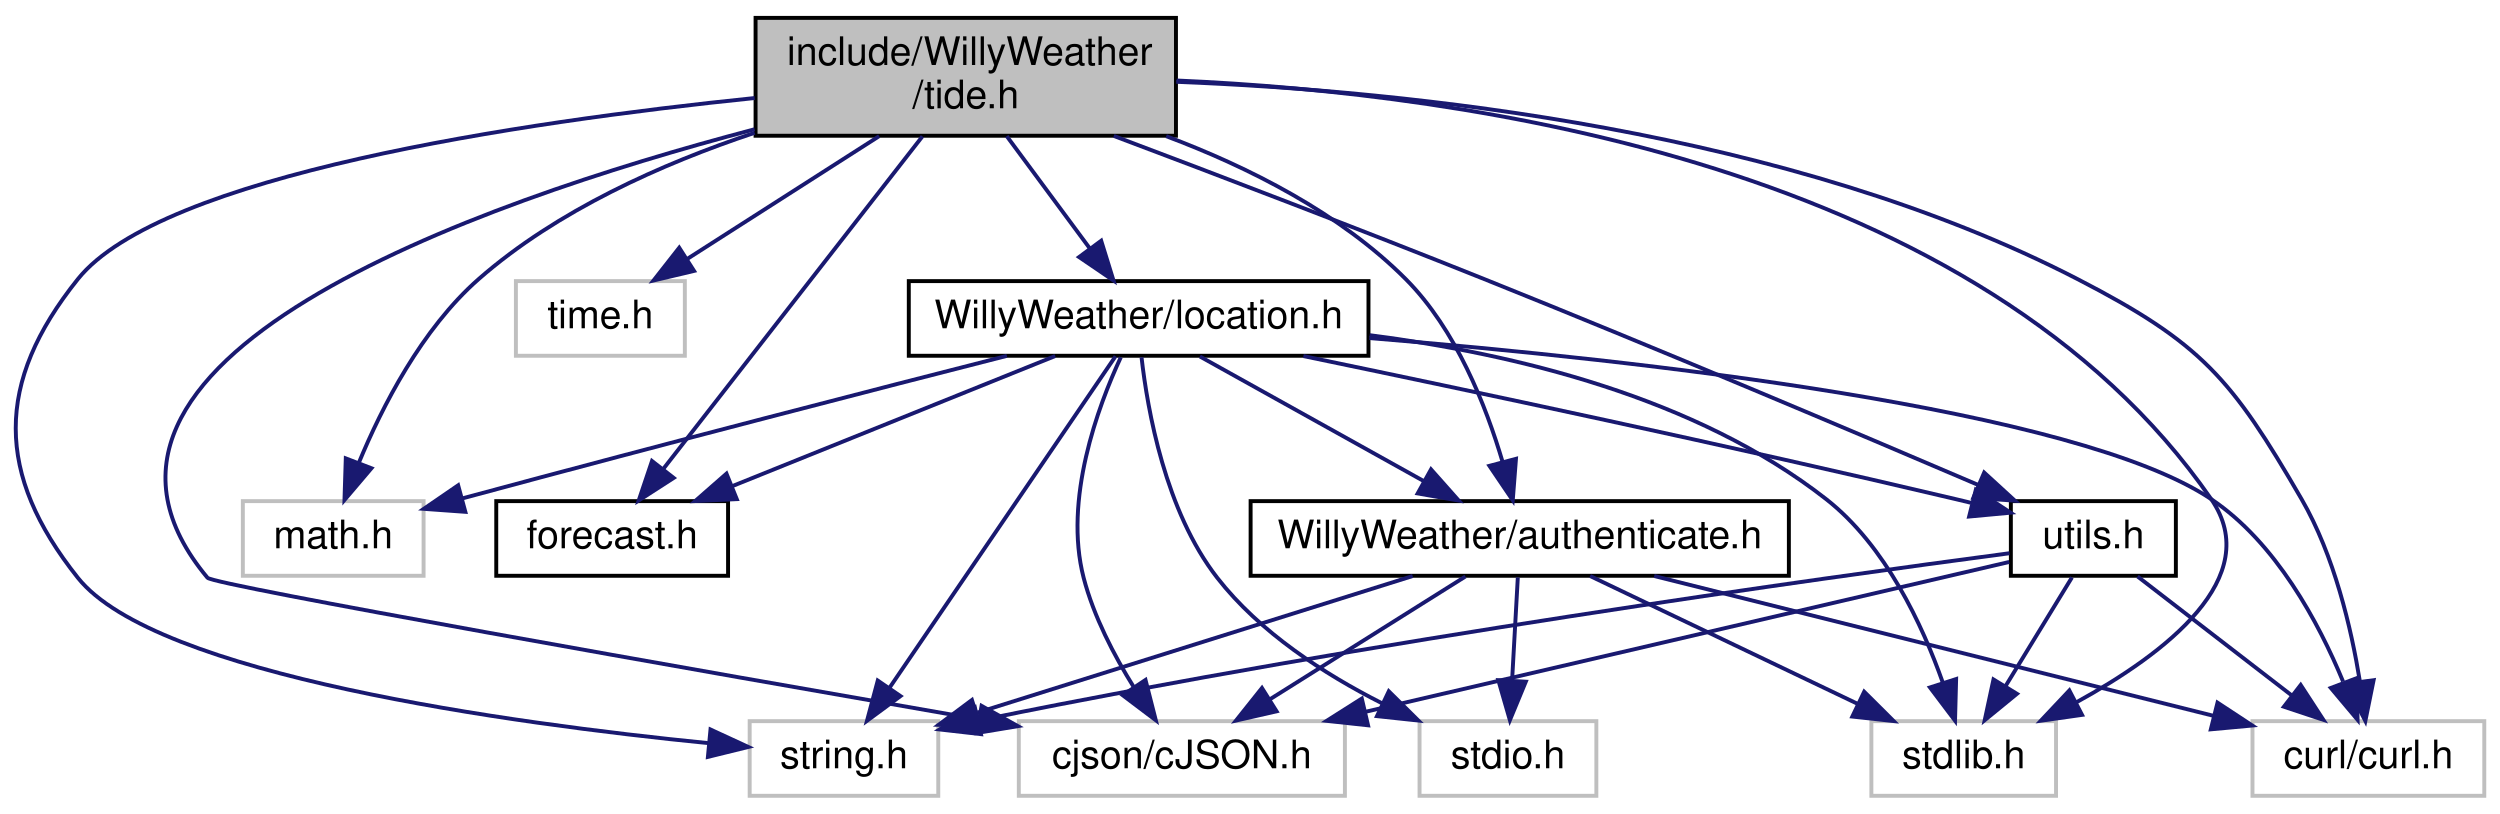
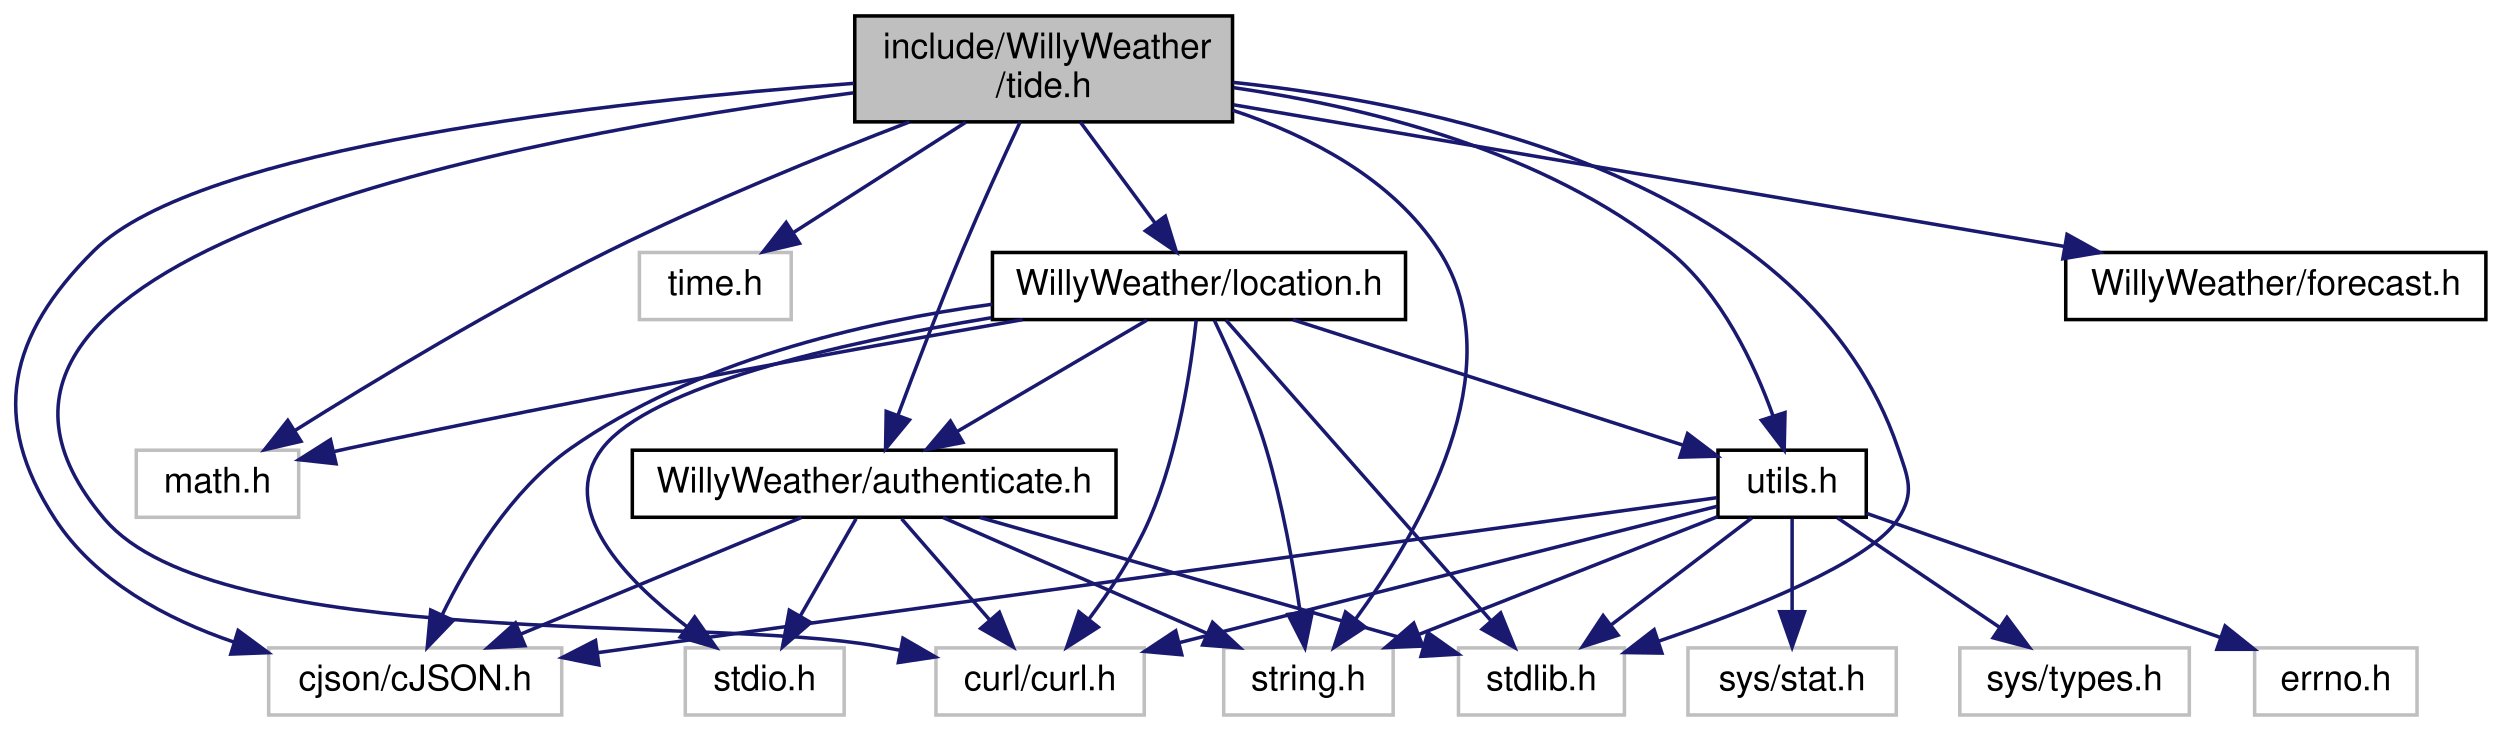
- <svg xmlns="http://www.w3.org/2000/svg" xmlns:xlink="http://www.w3.org/1999/xlink" width="636pt" height="207pt" viewBox="0.00 0.00 636.31 207.00">
+ <svg xmlns="http://www.w3.org/2000/svg" xmlns:xlink="http://www.w3.org/1999/xlink" width="708pt" height="207pt" viewBox="0.00 0.00 708.10 207.00">
  <g id="graph0" class="graph" transform="scale(1 1) rotate(0) translate(4 203)">
    <g id="node1" class="node">
      <g id="a_node1">
        <a xlink:title=" ">
-           <polygon fill="#bfbfbf" stroke="black" points="188.31,-168.5 188.31,-198.5 295.31,-198.5 295.31,-168.5 188.31,-168.5" />
-           <text text-anchor="start" x="196.31" y="-186.5" font-family="Helvetica,sans-Serif" font-size="10.00">include/WillyWeather</text>
-           <text text-anchor="middle" x="241.81" y="-175.5" font-family="Helvetica,sans-Serif" font-size="10.00">/tide.h</text>
+           <polygon fill="#bfbfbf" stroke="black" points="238.1,-168.5 238.1,-198.5 345.1,-198.5 345.1,-168.5 238.1,-168.5" />
+           <text text-anchor="start" x="246.1" y="-186.5" font-family="Helvetica,sans-Serif" font-size="10.00">include/WillyWeather</text>
+           <text text-anchor="middle" x="291.6" y="-175.5" font-family="Helvetica,sans-Serif" font-size="10.00">/tide.h</text>
        </a>
      </g>
    </g>
    <g id="node2" class="node">
      <g id="a_node2">
        <a xlink:title=" ">
-           <polygon fill="none" stroke="#bfbfbf" points="186.81,-0.5 186.81,-19.5 234.81,-19.5 234.81,-0.5 186.81,-0.5" />
-           <text text-anchor="middle" x="210.81" y="-7.5" font-family="Helvetica,sans-Serif" font-size="10.00">string.h</text>
+           <polygon fill="none" stroke="#bfbfbf" points="342.6,-0.5 342.6,-19.5 390.6,-19.5 390.6,-0.5 342.6,-0.5" />
+           <text text-anchor="middle" x="366.6" y="-7.5" font-family="Helvetica,sans-Serif" font-size="10.00">string.h</text>
        </a>
      </g>
    </g>
    <g id="edge1" class="edge">
-       <path fill="none" stroke="midnightblue" d="M188.08,-178.1C128.2,-171.95 36.99,-158.43 15.81,-132 -5.31,-105.64 -5.22,-82.43 15.81,-56 35.5,-31.25 125.8,-18.94 176.33,-13.9" />
-       <polygon fill="midnightblue" stroke="midnightblue" points="176.84,-17.37 186.46,-12.93 176.18,-10.4 176.84,-17.37" />
+       <path fill="none" stroke="midnightblue" d="M345.16,-171.78C367.17,-164.46 390.52,-152.24 403.6,-132 425.15,-98.64 397.81,-52.05 379.88,-27.55" />
+       <polygon fill="midnightblue" stroke="midnightblue" points="382.66,-25.42 373.81,-19.6 377.1,-29.67 382.66,-25.42" />
    </g>
    <g id="node3" class="node">
      <g id="a_node3">
        <a xlink:title=" ">
-           <polygon fill="none" stroke="#bfbfbf" points="472.31,-0.5 472.31,-19.5 519.31,-19.5 519.31,-0.5 472.31,-0.5" />
-           <text text-anchor="middle" x="495.81" y="-7.5" font-family="Helvetica,sans-Serif" font-size="10.00">stdlib.h</text>
+           <polygon fill="none" stroke="#bfbfbf" points="409.1,-0.5 409.1,-19.5 456.1,-19.5 456.1,-0.5 409.1,-0.5" />
+           <text text-anchor="middle" x="432.6" y="-7.5" font-family="Helvetica,sans-Serif" font-size="10.00">stdlib.h</text>
        </a>
      </g>
    </g>
    <g id="edge2" class="edge">
-       <path fill="none" stroke="midnightblue" d="M295.49,-182.56C369.4,-179.35 499.99,-161.15 558.81,-76 572.55,-56.11 547.04,-36.66 524.48,-24.3" />
-       <polygon fill="midnightblue" stroke="midnightblue" points="525.93,-21.1 515.44,-19.61 522.7,-27.32 525.93,-21.1" />
+       <path fill="none" stroke="midnightblue" d="M345.3,-179.68C408.57,-172.94 508.32,-150.43 533.6,-76 536.46,-67.58 538.44,-63.46 533.6,-56 525.72,-43.86 492.1,-30.42 465.79,-21.41" />
+       <polygon fill="midnightblue" stroke="midnightblue" points="466.72,-18.03 456.13,-18.19 464.51,-24.67 466.72,-18.03" />
    </g>
    <g id="node4" class="node">
      <g id="a_node4">
        <a xlink:title=" ">
-           <polygon fill="none" stroke="#bfbfbf" points="57.81,-56.5 57.81,-75.5 103.81,-75.5 103.81,-56.5 57.81,-56.5" />
-           <text text-anchor="middle" x="80.81" y="-63.5" font-family="Helvetica,sans-Serif" font-size="10.00">math.h</text>
+           <polygon fill="none" stroke="#bfbfbf" points="34.6,-56.5 34.6,-75.5 80.6,-75.5 80.6,-56.5 34.6,-56.5" />
+           <text text-anchor="middle" x="57.6" y="-63.5" font-family="Helvetica,sans-Serif" font-size="10.00">math.h</text>
        </a>
      </g>
    </g>
    <g id="edge3" class="edge">
-       <path fill="none" stroke="midnightblue" d="M188.07,-169.25C164.5,-161.4 137.73,-149.47 117.81,-132 103.36,-119.32 93.25,-99.57 87.29,-85.16" />
-       <polygon fill="midnightblue" stroke="midnightblue" points="90.54,-83.87 83.68,-75.79 84.01,-86.38 90.54,-83.87" />
+       <path fill="none" stroke="midnightblue" d="M253.59,-168.48C228.97,-159.01 196.43,-145.77 168.6,-132 136.73,-116.22 101.56,-94.92 79.52,-81.07" />
+       <polygon fill="midnightblue" stroke="midnightblue" points="81.25,-78.03 70.93,-75.63 77.51,-83.94 81.25,-78.03" />
    </g>
    <g id="node5" class="node">
      <g id="a_node5">
        <a xlink:title=" ">
-           <polygon fill="none" stroke="#bfbfbf" points="127.31,-112.5 127.31,-131.5 170.31,-131.5 170.31,-112.5 127.31,-112.5" />
-           <text text-anchor="middle" x="148.81" y="-119.5" font-family="Helvetica,sans-Serif" font-size="10.00">time.h</text>
+           <polygon fill="none" stroke="#bfbfbf" points="177.1,-112.5 177.1,-131.5 220.1,-131.5 220.1,-112.5 177.1,-112.5" />
+           <text text-anchor="middle" x="198.6" y="-119.5" font-family="Helvetica,sans-Serif" font-size="10.00">time.h</text>
        </a>
      </g>
    </g>
    <g id="edge4" class="edge">
-       <path fill="none" stroke="midnightblue" d="M219.77,-168.4C205,-158.95 185.63,-146.56 170.86,-137.11" />
-       <polygon fill="midnightblue" stroke="midnightblue" points="172.65,-134.1 162.34,-131.66 168.88,-140 172.65,-134.1" />
+       <path fill="none" stroke="midnightblue" d="M269.56,-168.4C254.79,-158.95 235.42,-146.56 220.65,-137.11" />
+       <polygon fill="midnightblue" stroke="midnightblue" points="222.44,-134.1 212.13,-131.66 218.67,-140 222.44,-134.1" />
    </g>
    <g id="node6" class="node">
      <g id="a_node6">
        <a xlink:title=" ">
-           <polygon fill="none" stroke="#bfbfbf" points="569.31,-0.5 569.31,-19.5 628.31,-19.5 628.31,-0.5 569.31,-0.5" />
-           <text text-anchor="middle" x="598.81" y="-7.5" font-family="Helvetica,sans-Serif" font-size="10.00">curl/curl.h</text>
+           <polygon fill="none" stroke="#bfbfbf" points="261.1,-0.5 261.1,-19.5 320.1,-19.5 320.1,-0.5 261.1,-0.5" />
+           <text text-anchor="middle" x="290.6" y="-7.5" font-family="Helvetica,sans-Serif" font-size="10.00">curl/curl.h</text>
        </a>
      </g>
    </g>
    <g id="edge5" class="edge">
-       <path fill="none" stroke="midnightblue" d="M295.39,-182.23C354.64,-179.9 451.42,-169.89 524.81,-132 556.37,-115.71 564.01,-106.73 581.81,-76 590.12,-61.65 594.45,-43.19 596.65,-29.61" />
-       <polygon fill="midnightblue" stroke="midnightblue" points="600.14,-29.93 598.04,-19.55 593.2,-28.98 600.14,-29.93" />
+       <path fill="none" stroke="midnightblue" d="M237.75,-176.72C142.98,-164.49 -37.86,-130.75 25.6,-56 57.52,-18.4 196.06,-28.74 244.6,-20 246.67,-19.63 248.78,-19.24 250.92,-18.84" />
+       <polygon fill="midnightblue" stroke="midnightblue" points="251.76,-22.25 260.93,-16.94 250.46,-15.37 251.76,-22.25" />
    </g>
    <g id="node7" class="node">
      <g id="a_node7">
        <a xlink:title=" ">
-           <polygon fill="none" stroke="#bfbfbf" points="255.31,-0.5 255.31,-19.5 338.31,-19.5 338.31,-0.5 255.31,-0.5" />
-           <text text-anchor="middle" x="296.81" y="-7.5" font-family="Helvetica,sans-Serif" font-size="10.00">cjson/cJSON.h</text>
+           <polygon fill="none" stroke="#bfbfbf" points="72.1,-0.5 72.1,-19.5 155.1,-19.5 155.1,-0.5 72.1,-0.5" />
+           <text text-anchor="middle" x="113.6" y="-7.5" font-family="Helvetica,sans-Serif" font-size="10.00">cjson/cJSON.h</text>
        </a>
      </g>
    </g>
    <g id="edge6" class="edge">
-       <path fill="none" stroke="midnightblue" d="M188.06,-170.15C116.15,-151.19 2.72,-111.2 48.81,-56 50.39,-54.11 172.55,-32.6 244.8,-20.01" />
-       <polygon fill="midnightblue" stroke="midnightblue" points="245.83,-23.39 255.08,-18.23 244.63,-16.49 245.83,-23.39" />
+       <path fill="none" stroke="midnightblue" d="M237.91,-179.41C168.3,-174.27 52.29,-161.44 22.6,-132 -1.63,-107.97 -7.03,-84.59 11.6,-56 23.04,-38.45 43.03,-27.7 62.31,-21.13" />
+       <polygon fill="midnightblue" stroke="midnightblue" points="63.45,-24.44 71.97,-18.15 61.38,-17.75 63.45,-24.44" />
    </g>
    <g id="node8" class="node">
      <g id="a_node8">
+         <a xlink:href="_willy_weather_2authenticate_8h.html" target="_top" xlink:title=" ">
+           <polygon fill="none" stroke="black" points="175.1,-56.5 175.1,-75.5 312.1,-75.5 312.1,-56.5 175.1,-56.5" />
+           <text text-anchor="middle" x="243.6" y="-63.5" font-family="Helvetica,sans-Serif" font-size="10.00">WillyWeather/authenticate.h</text>
+         </a>
+       </g>
+     </g>
+     <g id="edge7" class="edge">
+       <path fill="none" stroke="midnightblue" d="M284.93,-168.45C280.21,-158.37 273.82,-144.44 268.6,-132 262.1,-116.5 255.28,-98.66 250.41,-85.59" />
+       <polygon fill="midnightblue" stroke="midnightblue" points="253.58,-84.07 246.83,-75.9 247.01,-86.49 253.58,-84.07" />
+     </g>
+     <g id="node10" class="node">
+       <g id="a_node10">
+         <a xlink:href="location_8h.html" target="_top" xlink:title=" ">
+           <polygon fill="none" stroke="black" points="277.1,-112.5 277.1,-131.5 394.1,-131.5 394.1,-112.5 277.1,-112.5" />
+           <text text-anchor="middle" x="335.6" y="-119.5" font-family="Helvetica,sans-Serif" font-size="10.00">WillyWeather/location.h</text>
+         </a>
+       </g>
+     </g>
+     <g id="edge13" class="edge">
+       <path fill="none" stroke="midnightblue" d="M302.03,-168.4C308.36,-159.84 316.47,-148.87 323.14,-139.86" />
+       <polygon fill="midnightblue" stroke="midnightblue" points="326.07,-141.78 329.2,-131.66 320.44,-137.62 326.07,-141.78" />
+     </g>
+     <g id="node11" class="node">
+       <g id="a_node11">
+         <a xlink:href="utils_8h.html" target="_top" xlink:title=" ">
+           <polygon fill="none" stroke="black" points="482.6,-56.5 482.6,-75.5 524.6,-75.5 524.6,-56.5 482.6,-56.5" />
+           <text text-anchor="middle" x="503.6" y="-63.5" font-family="Helvetica,sans-Serif" font-size="10.00">utils.h</text>
+         </a>
+       </g>
+     </g>
+     <g id="edge30" class="edge">
+       <path fill="none" stroke="midnightblue" d="M345.41,-178.18C383.36,-172.69 433.49,-160.24 468.6,-132 483.55,-119.98 492.98,-99.79 498.24,-85.1" />
+       <polygon fill="midnightblue" stroke="midnightblue" points="501.58,-86.16 501.35,-75.57 494.92,-83.99 501.58,-86.16" />
+     </g>
+     <g id="node15" class="node">
+       <g id="a_node15">
        <a xlink:href="forecast_8h.html" target="_top" xlink:title=" ">
-           <polygon fill="none" stroke="black" points="122.31,-56.5 122.31,-75.5 181.31,-75.5 181.31,-56.5 122.31,-56.5" />
-           <text text-anchor="middle" x="151.81" y="-63.5" font-family="Helvetica,sans-Serif" font-size="10.00">forecast.h</text>
-         </a>
-       </g>
-     </g>
-     <g id="edge7" class="edge">
-       <path fill="none" stroke="midnightblue" d="M230.78,-168.34C214.12,-146.96 182.61,-106.53 164.85,-83.73" />
-       <polygon fill="midnightblue" stroke="midnightblue" points="167.47,-81.41 158.57,-75.67 161.95,-85.71 167.47,-81.41" />
+           <polygon fill="none" stroke="black" points="581.1,-112.5 581.1,-131.5 700.1,-131.5 700.1,-112.5 581.1,-112.5" />
+           <text text-anchor="middle" x="640.6" y="-119.5" font-family="Helvetica,sans-Serif" font-size="10.00">WillyWeather/forecast.h</text>
+         </a>
+       </g>
+     </g>
+     <g id="edge29" class="edge">
+       <path fill="none" stroke="midnightblue" d="M345.37,-173.33C409.02,-162.48 514.72,-144.46 580.87,-133.18" />
+       <polygon fill="midnightblue" stroke="midnightblue" points="581.47,-136.63 590.73,-131.5 580.29,-129.73 581.47,-136.63" />
+     </g>
+     <g id="edge8" class="edge">
+       <path fill="none" stroke="midnightblue" d="M263.09,-56.44C283.24,-47.6 314.92,-33.69 337.93,-23.59" />
+       <polygon fill="midnightblue" stroke="midnightblue" points="339.45,-26.74 347.2,-19.52 336.64,-20.33 339.45,-26.74" />
+     </g>
+     <g id="edge9" class="edge">
+       <path fill="none" stroke="midnightblue" d="M273.55,-56.44C307.75,-46.67 363.56,-30.73 399.15,-20.56" />
+       <polygon fill="midnightblue" stroke="midnightblue" points="400.41,-23.84 409.06,-17.73 398.49,-17.11 400.41,-23.84" />
+     </g>
+     <g id="edge12" class="edge">
+       <path fill="none" stroke="midnightblue" d="M251.36,-56.08C258.14,-48.3 268.15,-36.8 276.36,-27.37" />
+       <polygon fill="midnightblue" stroke="midnightblue" points="279.06,-29.59 282.99,-19.75 273.78,-25 279.06,-29.59" />
+     </g>
+     <g id="edge11" class="edge">
+       <path fill="none" stroke="midnightblue" d="M223,-56.44C201.61,-47.56 167.92,-33.56 143.58,-23.45" />
+       <polygon fill="midnightblue" stroke="midnightblue" points="144.68,-20.12 134.1,-19.52 142,-26.58 144.68,-20.12" />
    </g>
    <g id="node9" class="node">
      <g id="a_node9">
-         <a xlink:href="_willy_weather_2authenticate_8h.html" target="_top" xlink:title=" ">
-           <polygon fill="none" stroke="black" points="314.31,-56.5 314.31,-75.5 451.31,-75.5 451.31,-56.5 314.31,-56.5" />
-           <text text-anchor="middle" x="382.81" y="-63.5" font-family="Helvetica,sans-Serif" font-size="10.00">WillyWeather/authenticate.h</text>
-         </a>
-       </g>
-     </g>
-     <g id="edge8" class="edge">
-       <path fill="none" stroke="midnightblue" d="M292.82,-168.39C313.83,-160.5 337.1,-148.77 353.81,-132 366.6,-119.16 374.25,-99.71 378.46,-85.43" />
-       <polygon fill="midnightblue" stroke="midnightblue" points="381.85,-86.27 381.03,-75.71 375.09,-84.48 381.85,-86.27" />
-     </g>
-     <g id="node11" class="node">
-       <g id="a_node11">
-         <a xlink:href="location_8h.html" target="_top" xlink:title=" ">
-           <polygon fill="none" stroke="black" points="227.31,-112.5 227.31,-131.5 344.31,-131.5 344.31,-112.5 227.31,-112.5" />
-           <text text-anchor="middle" x="285.81" y="-119.5" font-family="Helvetica,sans-Serif" font-size="10.00">WillyWeather/location.h</text>
-         </a>
-       </g>
+         <a xlink:title=" ">
+           <polygon fill="none" stroke="#bfbfbf" points="190.1,-0.5 190.1,-19.5 235.1,-19.5 235.1,-0.5 190.1,-0.5" />
+           <text text-anchor="middle" x="212.6" y="-7.5" font-family="Helvetica,sans-Serif" font-size="10.00">stdio.h</text>
+         </a>
+       </g>
+     </g>
+     <g id="edge10" class="edge">
+       <path fill="none" stroke="midnightblue" d="M238.48,-56.08C234.19,-48.61 227.94,-37.72 222.66,-28.52" />
+       <polygon fill="midnightblue" stroke="midnightblue" points="225.64,-26.68 217.63,-19.75 219.57,-30.17 225.64,-26.68" />
    </g>
    <g id="edge14" class="edge">
-       <path fill="none" stroke="midnightblue" d="M252.24,-168.4C258.57,-159.84 266.68,-148.87 273.35,-139.86" />
-       <polygon fill="midnightblue" stroke="midnightblue" points="276.28,-141.78 279.41,-131.66 270.65,-137.62 276.28,-141.78" />
+       <path fill="none" stroke="midnightblue" d="M339.97,-112.25C344.26,-103.33 350.71,-89 354.6,-76 359.19,-60.7 362.33,-42.81 364.25,-29.68" />
+       <polygon fill="midnightblue" stroke="midnightblue" points="367.75,-29.93 365.62,-19.55 360.81,-28.99 367.75,-29.93" />
+     </g>
+     <g id="edge15" class="edge">
+       <path fill="none" stroke="midnightblue" d="M343.21,-112.37C359.36,-94.05 397.29,-51.05 418.17,-27.36" />
+       <polygon fill="midnightblue" stroke="midnightblue" points="421.04,-29.41 425.03,-19.59 415.79,-24.78 421.04,-29.41" />
+     </g>
+     <g id="edge17" class="edge">
+       <path fill="none" stroke="midnightblue" d="M285.6,-112.47C236.74,-103.96 160.35,-90.12 94.6,-76 93.33,-75.73 92.03,-75.44 90.73,-75.15" />
+       <polygon fill="midnightblue" stroke="midnightblue" points="91.18,-71.66 80.65,-72.81 89.6,-78.48 91.18,-71.66" />
+     </g>
+     <g id="edge19" class="edge">
+       <path fill="none" stroke="midnightblue" d="M334.81,-112.26C333.41,-99.46 329.84,-75.08 321.6,-56 317.24,-45.89 310.46,-35.71 304.36,-27.58" />
+       <polygon fill="midnightblue" stroke="midnightblue" points="307.07,-25.38 298.14,-19.68 301.57,-29.71 307.07,-25.38" />
+     </g>
+     <g id="edge18" class="edge">
+       <path fill="none" stroke="midnightblue" d="M277.09,-116.85C240.05,-111.79 192.7,-100.62 157.6,-76 140.74,-64.17 128.45,-43.66 121.22,-28.83" />
+       <polygon fill="midnightblue" stroke="midnightblue" points="124.36,-27.29 117.02,-19.66 118,-30.21 124.36,-27.29" />
+     </g>
+     <g id="edge20" class="edge">
+       <path fill="none" stroke="midnightblue" d="M320.82,-112.32C306.33,-103.82 284.03,-90.73 267.11,-80.8" />
+       <polygon fill="midnightblue" stroke="midnightblue" points="268.74,-77.7 258.35,-75.65 265.2,-83.74 268.74,-77.7" />
+     </g>
+     <g id="edge16" class="edge">
+       <path fill="none" stroke="midnightblue" d="M276.73,-113.02C233.54,-105.82 180.15,-93.63 166.6,-76 153.57,-59.04 173.08,-38.85 190.57,-25.52" />
+       <polygon fill="midnightblue" stroke="midnightblue" points="192.76,-28.25 198.84,-19.57 188.68,-22.57 192.76,-28.25" />
+     </g>
+     <g id="edge21" class="edge">
+       <path fill="none" stroke="midnightblue" d="M362.22,-112.44C392.28,-102.78 441.11,-87.09 472.79,-76.9" />
+       <polygon fill="midnightblue" stroke="midnightblue" points="473.98,-80.2 482.43,-73.81 471.83,-73.53 473.98,-80.2" />
+     </g>
+     <g id="edge23" class="edge">
+       <path fill="none" stroke="midnightblue" d="M482.5,-56.68C459.87,-47.76 423.7,-33.51 397.79,-23.29" />
+       <polygon fill="midnightblue" stroke="midnightblue" points="399,-20.01 388.41,-19.6 396.43,-26.52 399,-20.01" />
+     </g>
+     <g id="edge22" class="edge">
+       <path fill="none" stroke="midnightblue" d="M492.19,-56.32C481.49,-48.18 465.26,-35.84 452.44,-26.09" />
+       <polygon fill="midnightblue" stroke="midnightblue" points="454.3,-23.1 444.22,-19.83 450.06,-28.67 454.3,-23.1" />
+     </g>
+     <g id="edge24" class="edge">
+       <path fill="none" stroke="midnightblue" d="M482.4,-59.62C446.89,-50.62 374.86,-32.36 329.89,-20.96" />
+       <polygon fill="midnightblue" stroke="midnightblue" points="330.73,-17.56 320.17,-18.5 329.01,-24.35 330.73,-17.56" />
+     </g>
+     <g id="edge25" class="edge">
+       <path fill="none" stroke="midnightblue" d="M482.36,-62.06C422.63,-53.79 251.98,-30.16 165.37,-18.17" />
+       <polygon fill="midnightblue" stroke="midnightblue" points="165.63,-14.67 155.24,-16.77 164.67,-21.6 165.63,-14.67" />
    </g>
    <g id="node12" class="node">
      <g id="a_node12">
-         <a xlink:href="utils_8h.html" target="_top" xlink:title=" ">
-           <polygon fill="none" stroke="black" points="507.81,-56.5 507.81,-75.5 549.81,-75.5 549.81,-56.5 507.81,-56.5" />
-           <text text-anchor="middle" x="528.81" y="-63.5" font-family="Helvetica,sans-Serif" font-size="10.00">utils.h</text>
+         <a xlink:title=" ">
+           <polygon fill="none" stroke="#bfbfbf" points="474.1,-0.5 474.1,-19.5 533.1,-19.5 533.1,-0.5 474.1,-0.5" />
+           <text text-anchor="middle" x="503.6" y="-7.5" font-family="Helvetica,sans-Serif" font-size="10.00">sys/stat.h</text>
+         </a>
+       </g>
+     </g>
+     <g id="edge26" class="edge">
+       <path fill="none" stroke="midnightblue" d="M503.6,-56.08C503.6,-49.01 503.6,-38.86 503.6,-29.99" />
+       <polygon fill="midnightblue" stroke="midnightblue" points="507.1,-29.75 503.6,-19.75 500.1,-29.75 507.1,-29.75" />
+     </g>
+     <g id="node13" class="node">
+       <g id="a_node13">
+         <a xlink:title=" ">
+           <polygon fill="none" stroke="#bfbfbf" points="551.1,-0.5 551.1,-19.5 616.1,-19.5 616.1,-0.5 551.1,-0.5" />
+           <text text-anchor="middle" x="583.6" y="-7.5" font-family="Helvetica,sans-Serif" font-size="10.00">sys/types.h</text>
+         </a>
+       </g>
+     </g>
+     <g id="edge27" class="edge">
+       <path fill="none" stroke="midnightblue" d="M516.46,-56.32C528.82,-47.98 547.73,-35.21 562.34,-25.35" />
+       <polygon fill="midnightblue" stroke="midnightblue" points="564.45,-28.15 570.78,-19.65 560.53,-22.35 564.45,-28.15" />
+     </g>
+     <g id="node14" class="node">
+       <g id="a_node14">
+         <a xlink:title=" ">
+           <polygon fill="none" stroke="#bfbfbf" points="634.6,-0.5 634.6,-19.5 680.6,-19.5 680.6,-0.5 634.6,-0.5" />
+           <text text-anchor="middle" x="657.6" y="-7.5" font-family="Helvetica,sans-Serif" font-size="10.00">errno.h</text>
        </a>
      </g>
    </g>
    <g id="edge28" class="edge">
-       <path fill="none" stroke="midnightblue" d="M279.49,-168.45C305.96,-158.49 342.15,-144.69 373.81,-132 417.8,-114.37 468.37,-92.94 499.45,-79.64" />
-       <polygon fill="midnightblue" stroke="midnightblue" points="501.02,-82.77 508.83,-75.62 498.26,-76.34 501.02,-82.77" />
-     </g>
-     <g id="edge9" class="edge">
-       <path fill="none" stroke="midnightblue" d="M355.56,-56.44C325.56,-47.02 277.28,-31.87 244.82,-21.68" />
-       <polygon fill="midnightblue" stroke="midnightblue" points="245.47,-18.21 234.89,-18.56 243.38,-24.89 245.47,-18.21" />
-     </g>
-     <g id="edge10" class="edge">
-       <path fill="none" stroke="midnightblue" d="M400.72,-56.44C419.07,-47.68 447.82,-33.94 468.91,-23.86" />
-       <polygon fill="midnightblue" stroke="midnightblue" points="470.48,-26.99 477.99,-19.52 467.46,-20.67 470.48,-26.99" />
-     </g>
-     <g id="edge13" class="edge">
-       <path fill="none" stroke="midnightblue" d="M417.04,-56.44C455.75,-46.77 518.68,-31.03 559.41,-20.85" />
-       <polygon fill="midnightblue" stroke="midnightblue" points="560.41,-24.21 569.26,-18.39 558.71,-17.42 560.41,-24.21" />
-     </g>
-     <g id="edge12" class="edge">
-       <path fill="none" stroke="midnightblue" d="M368.99,-56.32C355.58,-47.9 334.99,-34.97 319.23,-25.07" />
-       <polygon fill="midnightblue" stroke="midnightblue" points="320.92,-22.01 310.59,-19.65 317.2,-27.94 320.92,-22.01" />
-     </g>
-     <g id="node10" class="node">
-       <g id="a_node10">
-         <a xlink:title=" ">
-           <polygon fill="none" stroke="#bfbfbf" points="357.31,-0.5 357.31,-19.5 402.31,-19.5 402.31,-0.5 357.31,-0.5" />
-           <text text-anchor="middle" x="379.81" y="-7.5" font-family="Helvetica,sans-Serif" font-size="10.00">stdio.h</text>
-         </a>
-       </g>
-     </g>
-     <g id="edge11" class="edge">
-       <path fill="none" stroke="midnightblue" d="M382.32,-56.08C381.92,-49.01 381.36,-38.86 380.87,-29.99" />
-       <polygon fill="midnightblue" stroke="midnightblue" points="384.35,-29.54 380.3,-19.75 377.36,-29.93 384.35,-29.54" />
-     </g>
-     <g id="edge15" class="edge">
-       <path fill="none" stroke="midnightblue" d="M279.93,-112.37C267.55,-94.22 238.63,-51.8 222.4,-27.99" />
-       <polygon fill="midnightblue" stroke="midnightblue" points="225.19,-25.88 216.67,-19.59 219.41,-29.83 225.19,-25.88" />
-     </g>
-     <g id="edge16" class="edge">
-       <path fill="none" stroke="midnightblue" d="M344.61,-117.74C381.32,-113.03 427.71,-101.91 460.81,-76 475.92,-64.17 485.32,-43.96 490.53,-29.2" />
-       <polygon fill="midnightblue" stroke="midnightblue" points="493.88,-30.22 493.6,-19.63 487.22,-28.08 493.88,-30.22" />
-     </g>
-     <g id="edge18" class="edge">
-       <path fill="none" stroke="midnightblue" d="M252.27,-112.48C219.36,-104.08 167.49,-90.72 113.59,-76.17" />
-       <polygon fill="midnightblue" stroke="midnightblue" points="114.44,-72.78 103.87,-73.54 112.61,-79.53 114.44,-72.78" />
-     </g>
-     <g id="edge20" class="edge">
-       <path fill="none" stroke="midnightblue" d="M344.53,-117.01C414.04,-111.32 524.66,-98.93 558.81,-76 575.28,-64.95 586.16,-44.6 592.36,-29.6" />
-       <polygon fill="midnightblue" stroke="midnightblue" points="595.79,-30.43 596.06,-19.84 589.25,-27.95 595.79,-30.43" />
-     </g>
-     <g id="edge19" class="edge">
-       <path fill="none" stroke="midnightblue" d="M281.27,-112.11C275.44,-99.55 266.66,-75.89 271.81,-56 274.36,-46.18 279.56,-36.21 284.57,-28.17" />
-       <polygon fill="midnightblue" stroke="midnightblue" points="287.56,-29.99 290.18,-19.73 281.73,-26.11 287.56,-29.99" />
-     </g>
-     <g id="edge27" class="edge">
-       <path fill="none" stroke="midnightblue" d="M264.58,-112.44C242.43,-103.52 207.49,-89.44 182.38,-79.32" />
-       <polygon fill="midnightblue" stroke="midnightblue" points="183.53,-76.01 172.94,-75.52 180.91,-82.5 183.53,-76.01" />
-     </g>
-     <g id="edge21" class="edge">
-       <path fill="none" stroke="midnightblue" d="M301.4,-112.32C316.81,-103.74 340.62,-90.49 358.52,-80.52" />
-       <polygon fill="midnightblue" stroke="midnightblue" points="360.23,-83.58 367.27,-75.65 356.83,-77.46 360.23,-83.58" />
-     </g>
-     <g id="edge17" class="edge">
-       <path fill="none" stroke="midnightblue" d="M286.55,-112.1C288.07,-98.66 292.61,-72.96 305.81,-56 316.65,-42.08 333.09,-31.47 347.73,-24.06" />
-       <polygon fill="midnightblue" stroke="midnightblue" points="349.48,-27.1 357.01,-19.65 346.47,-20.78 349.48,-27.1" />
-     </g>
-     <g id="edge22" class="edge">
-       <path fill="none" stroke="midnightblue" d="M327.75,-112.42C369.84,-103.7 436.47,-89.57 493.81,-76 495.08,-75.7 496.38,-75.39 497.69,-75.07" />
-       <polygon fill="midnightblue" stroke="midnightblue" points="498.89,-78.38 507.74,-72.56 497.19,-71.58 498.89,-78.38" />
-     </g>
-     <g id="edge24" class="edge">
-       <path fill="none" stroke="midnightblue" d="M507.47,-62.24C460.26,-55.99 343.47,-39.76 246.81,-20 246.22,-19.88 245.62,-19.75 245.02,-19.63" />
-       <polygon fill="midnightblue" stroke="midnightblue" points="245.67,-16.19 235.15,-17.39 244.12,-23.01 245.67,-16.19" />
-     </g>
-     <g id="edge23" class="edge">
-       <path fill="none" stroke="midnightblue" d="M523.36,-56.08C518.8,-48.61 512.14,-37.72 506.52,-28.52" />
-       <polygon fill="midnightblue" stroke="midnightblue" points="509.36,-26.46 501.16,-19.75 503.39,-30.11 509.36,-26.46" />
-     </g>
-     <g id="edge25" class="edge">
-       <path fill="none" stroke="midnightblue" d="M540.06,-56.32C550.61,-48.18 566.61,-35.84 579.25,-26.09" />
-       <polygon fill="midnightblue" stroke="midnightblue" points="581.58,-28.71 587.36,-19.83 577.3,-23.17 581.58,-28.71" />
-     </g>
-     <g id="edge26" class="edge">
-       <path fill="none" stroke="midnightblue" d="M507.4,-60.02C470.36,-51.39 393.49,-33.5 343.58,-21.89" />
-       <polygon fill="midnightblue" stroke="midnightblue" points="344.2,-18.44 333.67,-19.58 342.61,-25.25 344.2,-18.44" />
+       <path fill="none" stroke="midnightblue" d="M524.69,-57.6C550.52,-48.55 594.56,-33.1 624.82,-22.49" />
+       <polygon fill="midnightblue" stroke="midnightblue" points="626.23,-25.71 634.51,-19.1 623.91,-19.1 626.23,-25.71" />
    </g>
  </g>
</svg>
